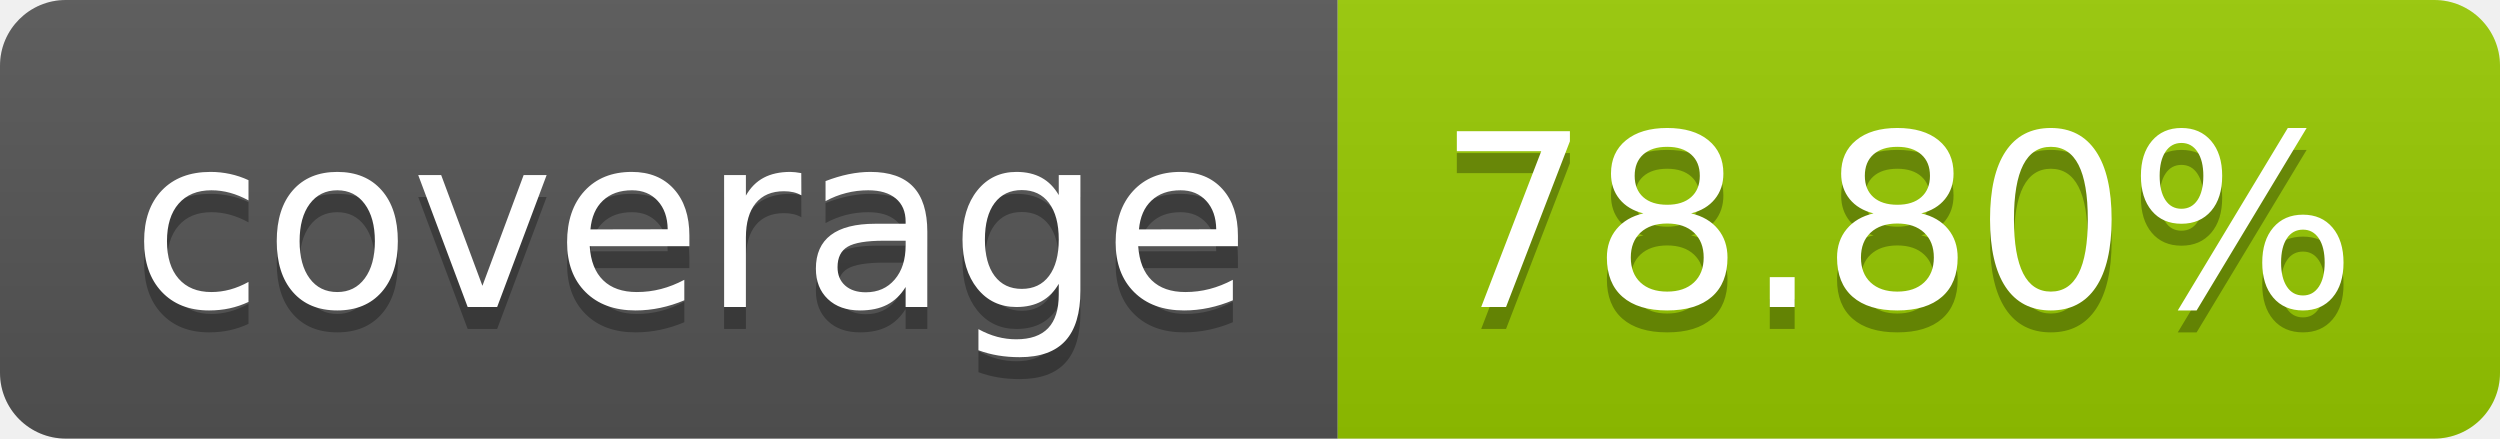
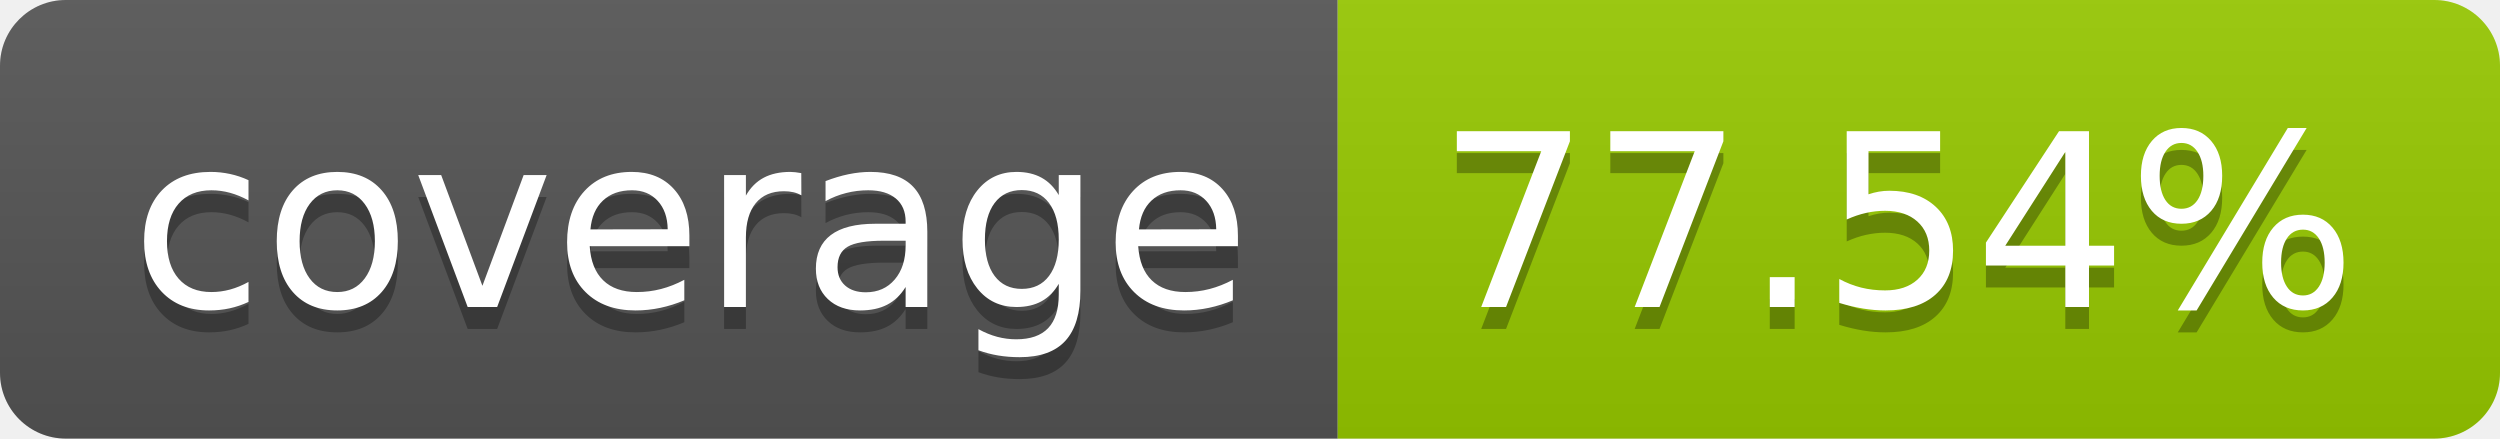
- <svg xmlns="http://www.w3.org/2000/svg" width="114" height="20" role="img" aria-label="coverage: 78.80%">
+ <svg xmlns="http://www.w3.org/2000/svg" width="114" height="20" role="img" aria-label="coverage: 77.54%">
  <linearGradient id="s" x2="0" y2="100%">
    <stop offset="0" stop-color="#bbb" stop-opacity=".1" />
    <stop offset="1" stop-opacity=".1" />
  </linearGradient>
  <clipPath id="r">
    <rect width="114" height="20" rx="3" fill="#fff" />
  </clipPath>
  <g clip-path="url(#r)">
    <rect width="61" height="20" fill="#555" />
    <rect x="61" width="53" height="20" fill="#97ca00" />
    <rect width="114" height="20" fill="url(#s)" />
  </g>
  <g fill="#fff" text-anchor="middle" font-family="Verdana,Geneva,DejaVu Sans,sans-serif" text-rendering="geometricPrecision" font-size="110">
    <text aria-hidden="true" x="315" y="150" fill="#010101" fill-opacity=".3" transform="scale(.1)" textLength="510">coverage</text>
    <text x="315" y="140" transform="scale(.1)" fill="#fff" textLength="510">coverage</text>
-     <text aria-hidden="true" x="865" y="150" fill="#010101" fill-opacity=".3" transform="scale(.1)" textLength="430">78.80%</text>
-     <text x="865" y="140" transform="scale(.1)" fill="#fff" textLength="430">78.80%</text>
+     <text aria-hidden="true" x="865" y="150" fill="#010101" fill-opacity=".3" transform="scale(.1)" textLength="430">77.54%</text>
+     <text x="865" y="140" transform="scale(.1)" fill="#fff" textLength="430">77.54%</text>
  </g>
</svg>
